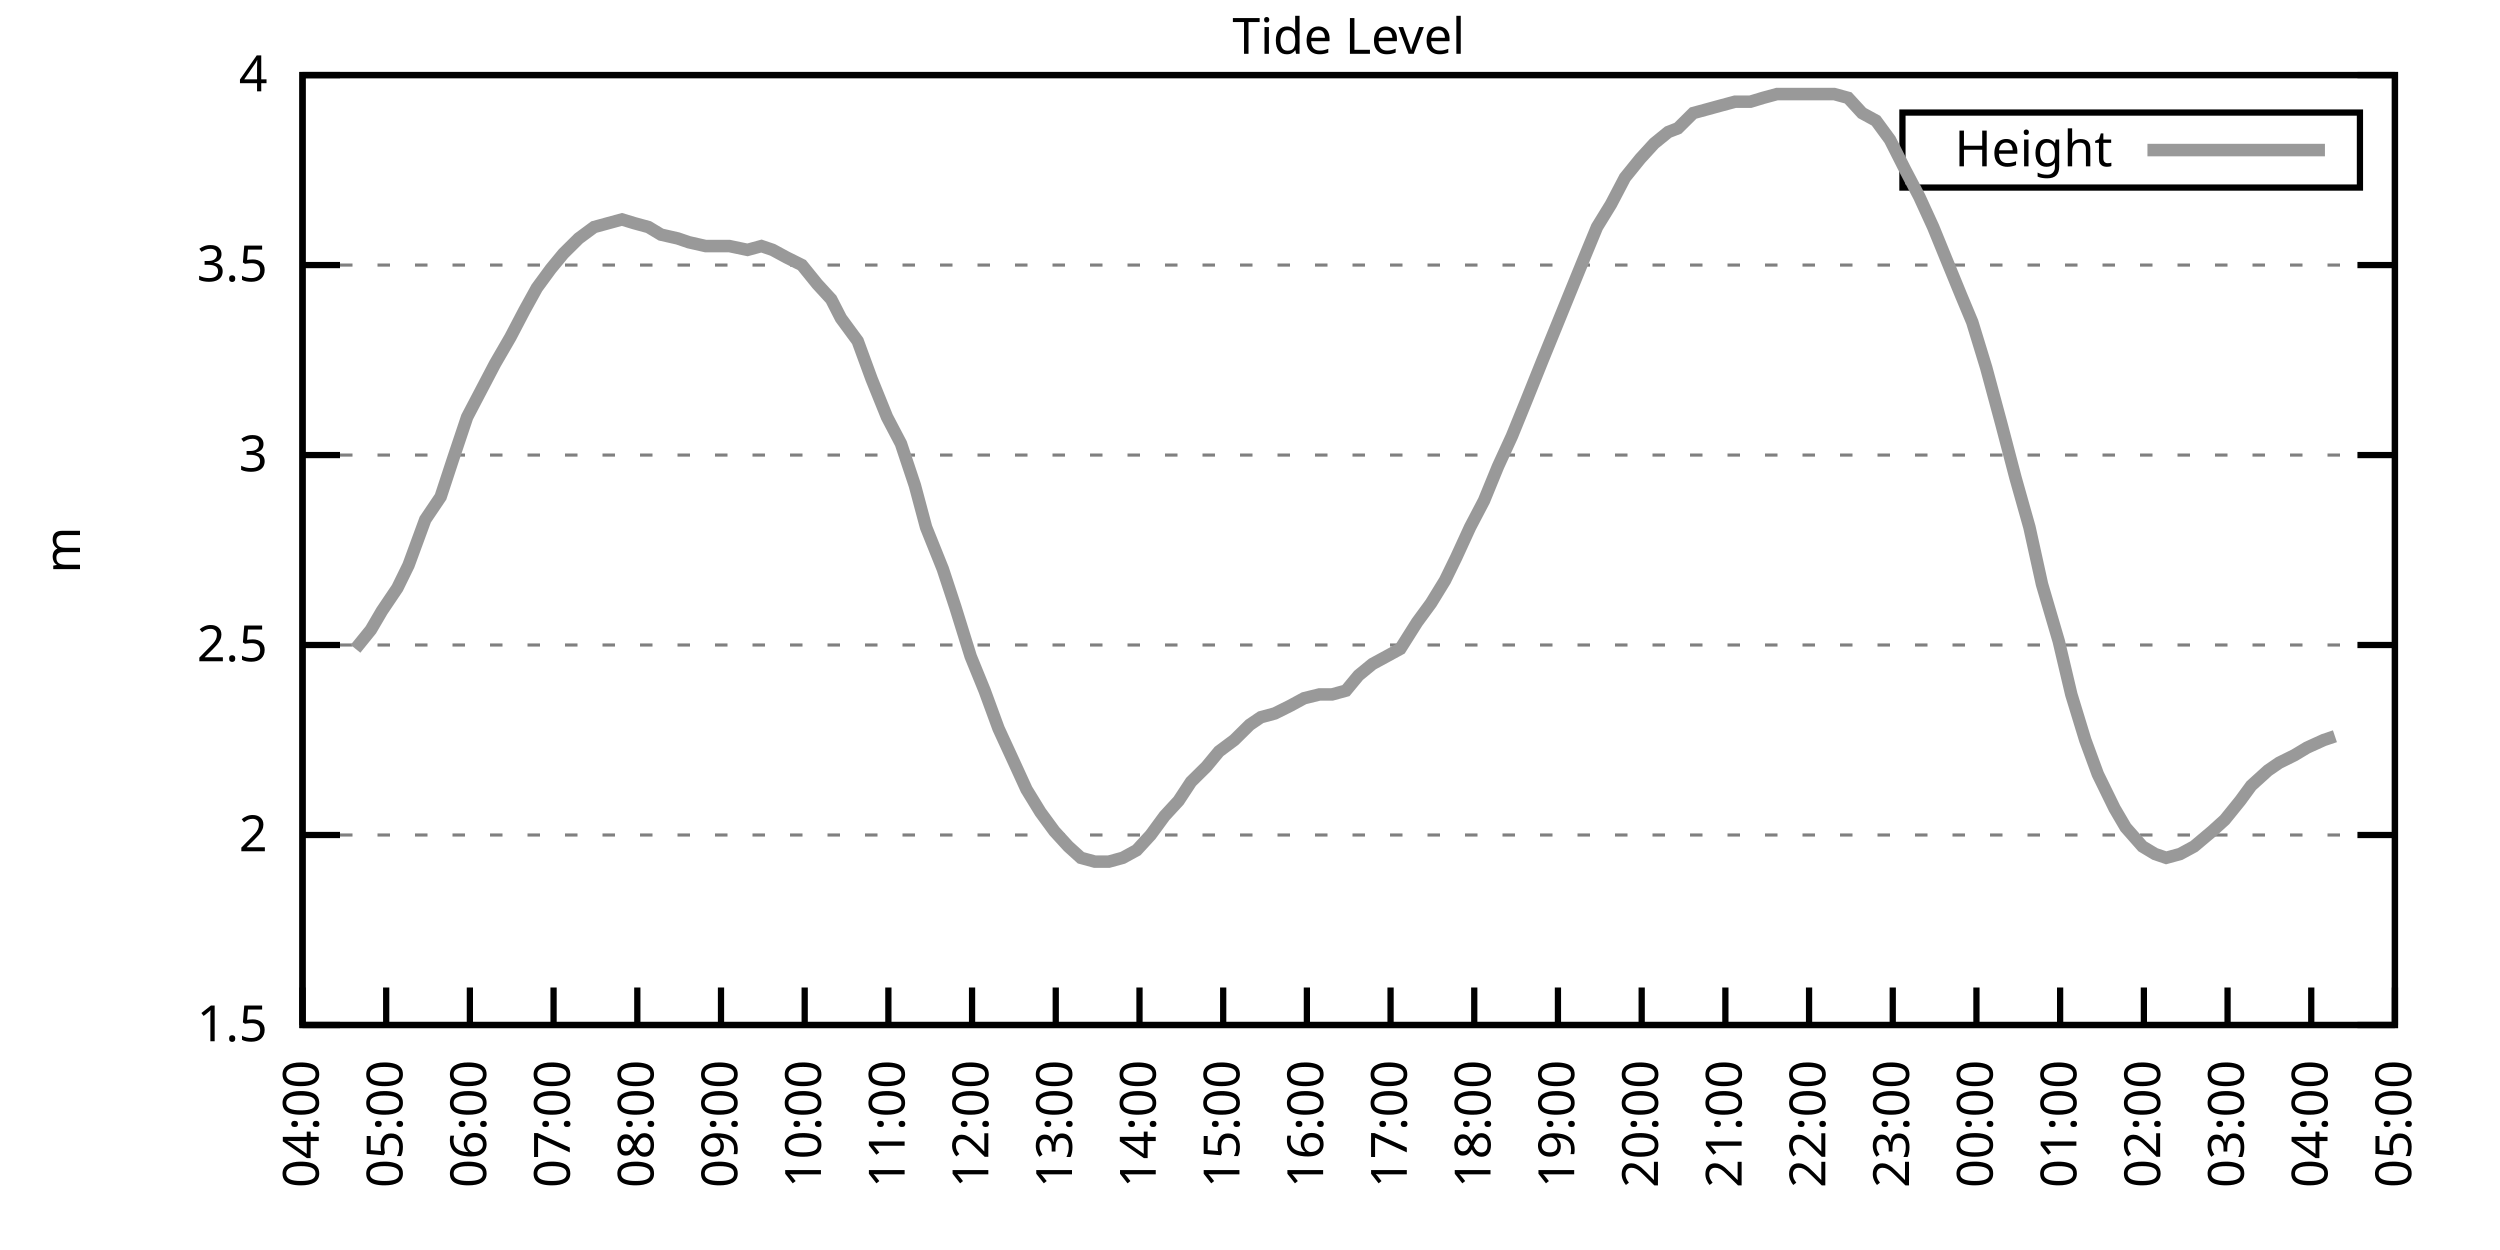
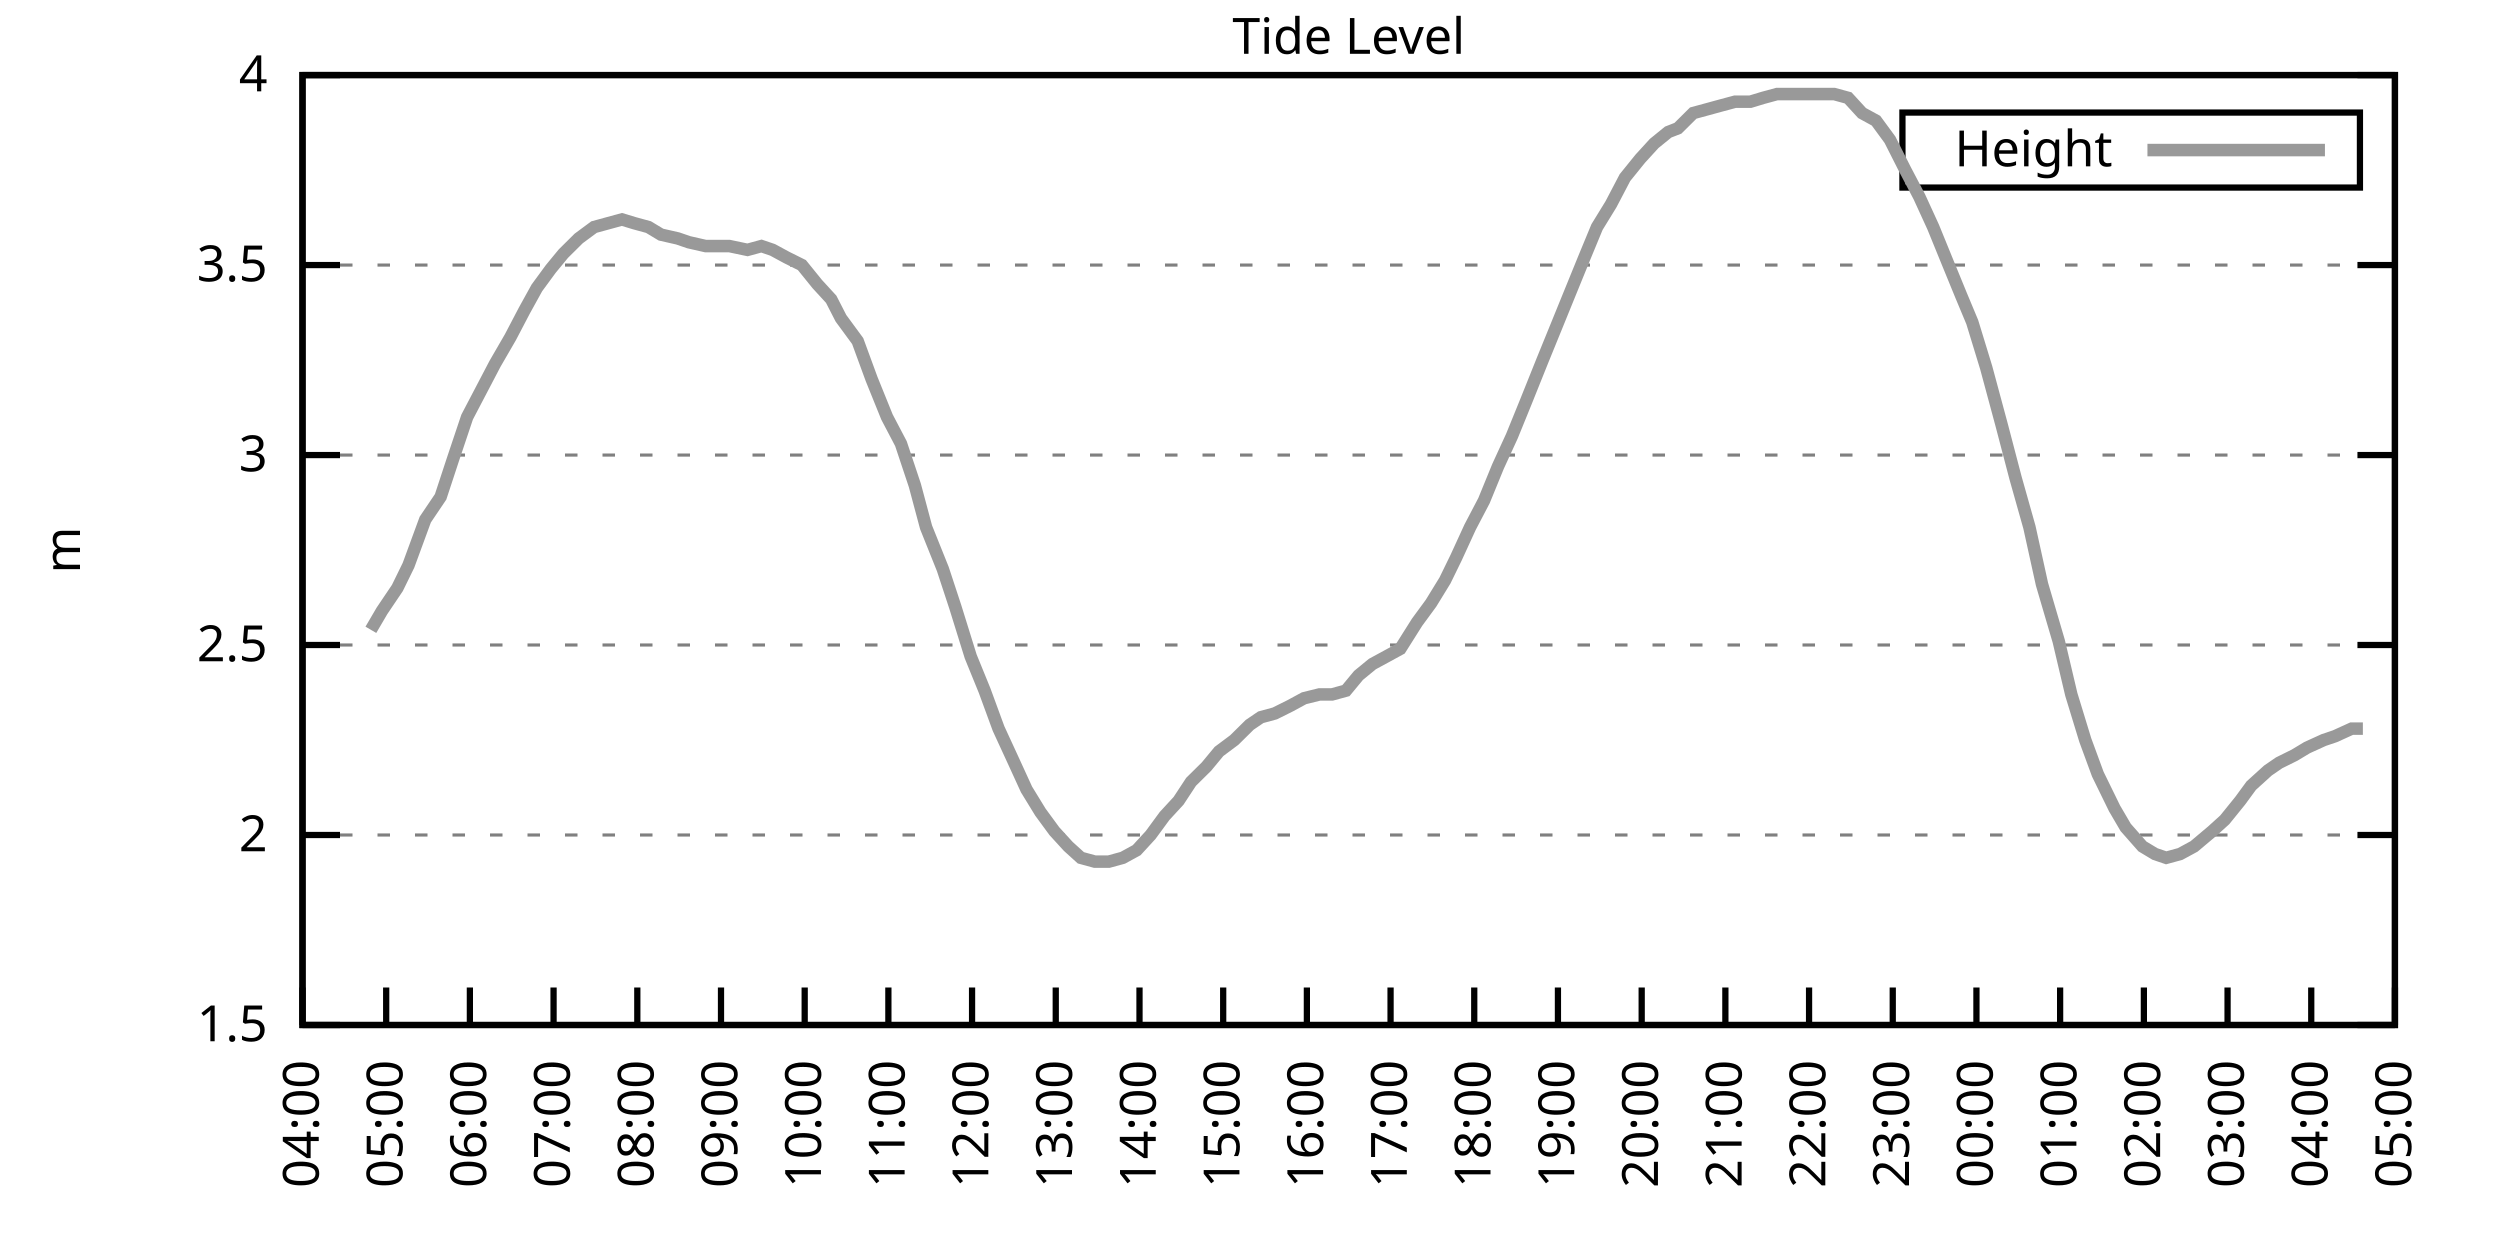
<svg xmlns="http://www.w3.org/2000/svg" xmlns:xlink="http://www.w3.org/1999/xlink" width="400" height="200" viewBox="0 0 400 200">
  <g id="gnuplot_canvas">
    <rect x="0" y="0" width="400" height="200" fill="none" />
    <defs>
      <circle id="gpDot" r="0.5" stroke-width="0.5" stroke="currentColor" />
      <path id="gpPt0" stroke-width="0.333" stroke="currentColor" d="M-1,0 h2 M0,-1 v2" />
      <path id="gpPt1" stroke-width="0.333" stroke="currentColor" d="M-1,-1 L1,1 M1,-1 L-1,1" />
      <path id="gpPt2" stroke-width="0.333" stroke="currentColor" d="M-1,0 L1,0 M0,-1 L0,1 M-1,-1 L1,1 M-1,1 L1,-1" />
      <rect id="gpPt3" stroke-width="0.333" stroke="currentColor" x="-1" y="-1" width="2" height="2" />
      <rect id="gpPt4" stroke-width="0.333" stroke="currentColor" fill="currentColor" x="-1" y="-1" width="2" height="2" />
      <circle id="gpPt5" stroke-width="0.333" stroke="currentColor" cx="0" cy="0" r="1" />
      <use xlink:href="#gpPt5" id="gpPt6" fill="currentColor" stroke="none" />
      <path id="gpPt7" stroke-width="0.333" stroke="currentColor" d="M0,-1.33 L-1.33,0.67 L1.33,0.67 z" />
      <use xlink:href="#gpPt7" id="gpPt8" fill="currentColor" stroke="none" />
      <use xlink:href="#gpPt7" id="gpPt9" stroke="currentColor" transform="rotate(180)" />
      <use xlink:href="#gpPt9" id="gpPt10" fill="currentColor" stroke="none" />
      <use xlink:href="#gpPt3" id="gpPt11" stroke="currentColor" transform="rotate(45)" />
      <use xlink:href="#gpPt11" id="gpPt12" fill="currentColor" stroke="none" />
      <path id="gpPt13" stroke-width="0.333" stroke="currentColor" d="M0,1.330 L1.265,0.411 L0.782,-1.067 L-0.782,-1.076 L-1.265,0.411 z" />
      <use xlink:href="#gpPt13" id="gpPt14" fill="currentColor" stroke="none" />
      <filter id="textbox" filterUnits="objectBoundingBox" x="0" y="0" height="1" width="1">
        <feFlood flood-color="white" flood-opacity="1" result="bgnd" />
        <feComposite in="SourceGraphic" in2="bgnd" operator="atop" />
      </filter>
      <filter id="greybox" filterUnits="objectBoundingBox" x="0" y="0" height="1" width="1">
        <feFlood flood-color="lightgrey" flood-opacity="1" result="grey" />
        <feComposite in="SourceGraphic" in2="grey" operator="atop" />
      </filter>
    </defs>
    <g fill="none" color="white" stroke="currentColor" stroke-width="1.00" stroke-linecap="butt" stroke-linejoin="miter">
</g>
    <g fill="none" color="black" stroke="currentColor" stroke-width="1.00" stroke-linecap="butt" stroke-linejoin="miter">
      <g stroke="none" shape-rendering="crispEdges">
        <polygon fill="rgb(255, 255, 255)" points="48.40,164.00 383.18,164.00 383.18,12.02 48.40,12.02 " />
      </g>
    </g>
    <g fill="none" color="black" stroke="currentColor" stroke-width="1.00" stroke-linecap="butt" stroke-linejoin="miter">
</g>
    <g fill="none" color="black" stroke="black" stroke-width="0.50" stroke-linecap="butt" stroke-linejoin="miter">
</g>
    <g fill="none" color="gray" stroke="currentColor" stroke-width="0.50" stroke-linecap="butt" stroke-linejoin="miter">
      <path stroke="gray" stroke-dasharray="2,4" class="gridline" d="M48.40,164.00 L383.19,164.00  " />
    </g>
    <g fill="none" color="gray" stroke="gray" stroke-width="1.00" stroke-linecap="butt" stroke-linejoin="miter">
</g>
    <g fill="none" color="black" stroke="currentColor" stroke-width="1.00" stroke-linecap="butt" stroke-linejoin="miter">
      <path stroke="black" d="M48.40,164.00 L54.40,164.00 M383.19,164.00 L377.19,164.00  " />
      <g transform="translate(42.80,166.60)" stroke="none" fill="black" font-family="Sans" font-size="8.00" text-anchor="end">
        <text>
          <tspan font-family="Sans"> 1.5</tspan>
        </text>
      </g>
    </g>
    <g fill="none" color="black" stroke="currentColor" stroke-width="1.00" stroke-linecap="butt" stroke-linejoin="miter">
</g>
    <g fill="none" color="black" stroke="black" stroke-width="0.50" stroke-linecap="butt" stroke-linejoin="miter">
</g>
    <g fill="none" color="gray" stroke="currentColor" stroke-width="0.50" stroke-linecap="butt" stroke-linejoin="miter">
      <path stroke="gray" stroke-dasharray="2,4" class="gridline" d="M48.40,133.60 L383.19,133.60  " />
    </g>
    <g fill="none" color="gray" stroke="gray" stroke-width="1.00" stroke-linecap="butt" stroke-linejoin="miter">
</g>
    <g fill="none" color="black" stroke="currentColor" stroke-width="1.00" stroke-linecap="butt" stroke-linejoin="miter">
      <path stroke="black" d="M48.40,133.60 L54.40,133.60 M383.19,133.60 L377.19,133.60  " />
      <g transform="translate(42.80,136.20)" stroke="none" fill="black" font-family="Sans" font-size="8.00" text-anchor="end">
        <text>
          <tspan font-family="Sans"> 2</tspan>
        </text>
      </g>
    </g>
    <g fill="none" color="black" stroke="currentColor" stroke-width="1.00" stroke-linecap="butt" stroke-linejoin="miter">
</g>
    <g fill="none" color="black" stroke="black" stroke-width="0.50" stroke-linecap="butt" stroke-linejoin="miter">
</g>
    <g fill="none" color="gray" stroke="currentColor" stroke-width="0.50" stroke-linecap="butt" stroke-linejoin="miter">
      <path stroke="gray" stroke-dasharray="2,4" class="gridline" d="M48.40,103.20 L383.19,103.20  " />
    </g>
    <g fill="none" color="gray" stroke="gray" stroke-width="1.00" stroke-linecap="butt" stroke-linejoin="miter">
</g>
    <g fill="none" color="black" stroke="currentColor" stroke-width="1.00" stroke-linecap="butt" stroke-linejoin="miter">
      <path stroke="black" d="M48.40,103.20 L54.40,103.20 M383.19,103.20 L377.19,103.20  " />
      <g transform="translate(42.80,105.80)" stroke="none" fill="black" font-family="Sans" font-size="8.00" text-anchor="end">
        <text>
          <tspan font-family="Sans"> 2.5</tspan>
        </text>
      </g>
    </g>
    <g fill="none" color="black" stroke="currentColor" stroke-width="1.00" stroke-linecap="butt" stroke-linejoin="miter">
</g>
    <g fill="none" color="black" stroke="black" stroke-width="0.50" stroke-linecap="butt" stroke-linejoin="miter">
</g>
    <g fill="none" color="gray" stroke="currentColor" stroke-width="0.50" stroke-linecap="butt" stroke-linejoin="miter">
      <path stroke="gray" stroke-dasharray="2,4" class="gridline" d="M48.40,72.81 L383.19,72.81  " />
    </g>
    <g fill="none" color="gray" stroke="gray" stroke-width="1.00" stroke-linecap="butt" stroke-linejoin="miter">
</g>
    <g fill="none" color="black" stroke="currentColor" stroke-width="1.00" stroke-linecap="butt" stroke-linejoin="miter">
      <path stroke="black" d="M48.40,72.81 L54.40,72.81 M383.19,72.81 L377.19,72.81  " />
      <g transform="translate(42.80,75.41)" stroke="none" fill="black" font-family="Sans" font-size="8.00" text-anchor="end">
        <text>
          <tspan font-family="Sans"> 3</tspan>
        </text>
      </g>
    </g>
    <g fill="none" color="black" stroke="currentColor" stroke-width="1.00" stroke-linecap="butt" stroke-linejoin="miter">
</g>
    <g fill="none" color="black" stroke="black" stroke-width="0.50" stroke-linecap="butt" stroke-linejoin="miter">
</g>
    <g fill="none" color="gray" stroke="currentColor" stroke-width="0.50" stroke-linecap="butt" stroke-linejoin="miter">
      <path stroke="gray" stroke-dasharray="2,4" class="gridline" d="M48.40,42.41 L383.19,42.41  " />
    </g>
    <g fill="none" color="gray" stroke="gray" stroke-width="1.00" stroke-linecap="butt" stroke-linejoin="miter">
</g>
    <g fill="none" color="black" stroke="currentColor" stroke-width="1.00" stroke-linecap="butt" stroke-linejoin="miter">
      <path stroke="black" d="M48.40,42.41 L54.40,42.41 M383.19,42.41 L377.19,42.41  " />
      <g transform="translate(42.80,45.01)" stroke="none" fill="black" font-family="Sans" font-size="8.00" text-anchor="end">
        <text>
          <tspan font-family="Sans"> 3.5</tspan>
        </text>
      </g>
    </g>
    <g fill="none" color="black" stroke="currentColor" stroke-width="1.00" stroke-linecap="butt" stroke-linejoin="miter">
</g>
    <g fill="none" color="black" stroke="black" stroke-width="0.50" stroke-linecap="butt" stroke-linejoin="miter">
</g>
    <g fill="none" color="gray" stroke="currentColor" stroke-width="0.50" stroke-linecap="butt" stroke-linejoin="miter">
      <path stroke="gray" stroke-dasharray="2,4" class="gridline" d="M48.40,12.01 L383.19,12.01  " />
    </g>
    <g fill="none" color="gray" stroke="gray" stroke-width="1.00" stroke-linecap="butt" stroke-linejoin="miter">
</g>
    <g fill="none" color="black" stroke="currentColor" stroke-width="1.00" stroke-linecap="butt" stroke-linejoin="miter">
      <path stroke="black" d="M48.40,12.01 L54.40,12.01 M383.19,12.01 L377.19,12.01  " />
      <g transform="translate(42.80,14.61)" stroke="none" fill="black" font-family="Sans" font-size="8.00" text-anchor="end">
        <text>
          <tspan font-family="Sans"> 4</tspan>
        </text>
      </g>
    </g>
    <g fill="none" color="black" stroke="currentColor" stroke-width="1.00" stroke-linecap="butt" stroke-linejoin="miter">
      <path stroke="black" d="M48.40,164.00 L48.40,158.00  " />
      <g transform="translate(51.00,169.60) rotate(270.00)" stroke="none" fill="black" font-family="Sans" font-size="8.00" text-anchor="end">
        <text>
          <tspan font-family="Sans">04:00</tspan>
        </text>
      </g>
    </g>
    <g fill="none" color="black" stroke="currentColor" stroke-width="1.00" stroke-linecap="butt" stroke-linejoin="miter">
      <path stroke="black" d="M61.79,164.00 L61.79,158.00  " />
      <g transform="translate(64.39,169.60) rotate(270.00)" stroke="none" fill="black" font-family="Sans" font-size="8.00" text-anchor="end">
        <text>
          <tspan font-family="Sans">05:00</tspan>
        </text>
      </g>
    </g>
    <g fill="none" color="black" stroke="currentColor" stroke-width="1.00" stroke-linecap="butt" stroke-linejoin="miter">
      <path stroke="black" d="M75.18,164.00 L75.18,158.00  " />
      <g transform="translate(77.78,169.60) rotate(270.00)" stroke="none" fill="black" font-family="Sans" font-size="8.00" text-anchor="end">
        <text>
          <tspan font-family="Sans">06:00</tspan>
        </text>
      </g>
    </g>
    <g fill="none" color="black" stroke="currentColor" stroke-width="1.00" stroke-linecap="butt" stroke-linejoin="miter">
      <path stroke="black" d="M88.57,164.00 L88.57,158.00  " />
      <g transform="translate(91.17,169.60) rotate(270.00)" stroke="none" fill="black" font-family="Sans" font-size="8.00" text-anchor="end">
        <text>
          <tspan font-family="Sans">07:00</tspan>
        </text>
      </g>
    </g>
    <g fill="none" color="black" stroke="currentColor" stroke-width="1.00" stroke-linecap="butt" stroke-linejoin="miter">
      <path stroke="black" d="M101.97,164.00 L101.97,158.00  " />
      <g transform="translate(104.57,169.60) rotate(270.00)" stroke="none" fill="black" font-family="Sans" font-size="8.00" text-anchor="end">
        <text>
          <tspan font-family="Sans">08:00</tspan>
        </text>
      </g>
    </g>
    <g fill="none" color="black" stroke="currentColor" stroke-width="1.00" stroke-linecap="butt" stroke-linejoin="miter">
      <path stroke="black" d="M115.36,164.00 L115.36,158.00  " />
      <g transform="translate(117.96,169.60) rotate(270.00)" stroke="none" fill="black" font-family="Sans" font-size="8.00" text-anchor="end">
        <text>
          <tspan font-family="Sans">09:00</tspan>
        </text>
      </g>
    </g>
    <g fill="none" color="black" stroke="currentColor" stroke-width="1.00" stroke-linecap="butt" stroke-linejoin="miter">
      <path stroke="black" d="M128.75,164.00 L128.75,158.00  " />
      <g transform="translate(131.35,169.60) rotate(270.00)" stroke="none" fill="black" font-family="Sans" font-size="8.00" text-anchor="end">
        <text>
          <tspan font-family="Sans">10:00</tspan>
        </text>
      </g>
    </g>
    <g fill="none" color="black" stroke="currentColor" stroke-width="1.00" stroke-linecap="butt" stroke-linejoin="miter">
      <path stroke="black" d="M142.14,164.00 L142.14,158.00  " />
      <g transform="translate(144.74,169.60) rotate(270.00)" stroke="none" fill="black" font-family="Sans" font-size="8.00" text-anchor="end">
        <text>
          <tspan font-family="Sans">11:00</tspan>
        </text>
      </g>
    </g>
    <g fill="none" color="black" stroke="currentColor" stroke-width="1.00" stroke-linecap="butt" stroke-linejoin="miter">
      <path stroke="black" d="M155.53,164.00 L155.53,158.00  " />
      <g transform="translate(158.13,169.60) rotate(270.00)" stroke="none" fill="black" font-family="Sans" font-size="8.00" text-anchor="end">
        <text>
          <tspan font-family="Sans">12:00</tspan>
        </text>
      </g>
    </g>
    <g fill="none" color="black" stroke="currentColor" stroke-width="1.00" stroke-linecap="butt" stroke-linejoin="miter">
      <path stroke="black" d="M168.92,164.00 L168.92,158.00  " />
      <g transform="translate(171.52,169.60) rotate(270.00)" stroke="none" fill="black" font-family="Sans" font-size="8.00" text-anchor="end">
        <text>
          <tspan font-family="Sans">13:00</tspan>
        </text>
      </g>
    </g>
    <g fill="none" color="black" stroke="currentColor" stroke-width="1.00" stroke-linecap="butt" stroke-linejoin="miter">
      <path stroke="black" d="M182.32,164.00 L182.32,158.00  " />
      <g transform="translate(184.92,169.60) rotate(270.00)" stroke="none" fill="black" font-family="Sans" font-size="8.00" text-anchor="end">
        <text>
          <tspan font-family="Sans">14:00</tspan>
        </text>
      </g>
    </g>
    <g fill="none" color="black" stroke="currentColor" stroke-width="1.00" stroke-linecap="butt" stroke-linejoin="miter">
      <path stroke="black" d="M195.71,164.00 L195.71,158.00  " />
      <g transform="translate(198.31,169.60) rotate(270.00)" stroke="none" fill="black" font-family="Sans" font-size="8.00" text-anchor="end">
        <text>
          <tspan font-family="Sans">15:00</tspan>
        </text>
      </g>
    </g>
    <g fill="none" color="black" stroke="currentColor" stroke-width="1.00" stroke-linecap="butt" stroke-linejoin="miter">
      <path stroke="black" d="M209.10,164.00 L209.10,158.00  " />
      <g transform="translate(211.70,169.60) rotate(270.00)" stroke="none" fill="black" font-family="Sans" font-size="8.00" text-anchor="end">
        <text>
          <tspan font-family="Sans">16:00</tspan>
        </text>
      </g>
    </g>
    <g fill="none" color="black" stroke="currentColor" stroke-width="1.00" stroke-linecap="butt" stroke-linejoin="miter">
      <path stroke="black" d="M222.49,164.00 L222.49,158.00  " />
      <g transform="translate(225.09,169.60) rotate(270.00)" stroke="none" fill="black" font-family="Sans" font-size="8.00" text-anchor="end">
        <text>
          <tspan font-family="Sans">17:00</tspan>
        </text>
      </g>
    </g>
    <g fill="none" color="black" stroke="currentColor" stroke-width="1.00" stroke-linecap="butt" stroke-linejoin="miter">
      <path stroke="black" d="M235.88,164.00 L235.88,158.00  " />
      <g transform="translate(238.48,169.60) rotate(270.00)" stroke="none" fill="black" font-family="Sans" font-size="8.00" text-anchor="end">
        <text>
          <tspan font-family="Sans">18:00</tspan>
        </text>
      </g>
    </g>
    <g fill="none" color="black" stroke="currentColor" stroke-width="1.00" stroke-linecap="butt" stroke-linejoin="miter">
      <path stroke="black" d="M249.27,164.00 L249.27,158.00  " />
      <g transform="translate(251.87,169.60) rotate(270.00)" stroke="none" fill="black" font-family="Sans" font-size="8.00" text-anchor="end">
        <text>
          <tspan font-family="Sans">19:00</tspan>
        </text>
      </g>
    </g>
    <g fill="none" color="black" stroke="currentColor" stroke-width="1.00" stroke-linecap="butt" stroke-linejoin="miter">
      <path stroke="black" d="M262.67,164.00 L262.67,158.00  " />
      <g transform="translate(265.27,169.60) rotate(270.00)" stroke="none" fill="black" font-family="Sans" font-size="8.00" text-anchor="end">
        <text>
          <tspan font-family="Sans">20:00</tspan>
        </text>
      </g>
    </g>
    <g fill="none" color="black" stroke="currentColor" stroke-width="1.00" stroke-linecap="butt" stroke-linejoin="miter">
      <path stroke="black" d="M276.06,164.00 L276.06,158.00  " />
      <g transform="translate(278.66,169.60) rotate(270.00)" stroke="none" fill="black" font-family="Sans" font-size="8.00" text-anchor="end">
        <text>
          <tspan font-family="Sans">21:00</tspan>
        </text>
      </g>
    </g>
    <g fill="none" color="black" stroke="currentColor" stroke-width="1.00" stroke-linecap="butt" stroke-linejoin="miter">
      <path stroke="black" d="M289.45,164.00 L289.45,158.00  " />
      <g transform="translate(292.05,169.60) rotate(270.00)" stroke="none" fill="black" font-family="Sans" font-size="8.00" text-anchor="end">
        <text>
          <tspan font-family="Sans">22:00</tspan>
        </text>
      </g>
    </g>
    <g fill="none" color="black" stroke="currentColor" stroke-width="1.00" stroke-linecap="butt" stroke-linejoin="miter">
      <path stroke="black" d="M302.84,164.00 L302.84,158.00  " />
      <g transform="translate(305.44,169.60) rotate(270.00)" stroke="none" fill="black" font-family="Sans" font-size="8.00" text-anchor="end">
        <text>
          <tspan font-family="Sans">23:00</tspan>
        </text>
      </g>
    </g>
    <g fill="none" color="black" stroke="currentColor" stroke-width="1.00" stroke-linecap="butt" stroke-linejoin="miter">
      <path stroke="black" d="M316.23,164.00 L316.23,158.00  " />
      <g transform="translate(318.83,169.60) rotate(270.00)" stroke="none" fill="black" font-family="Sans" font-size="8.00" text-anchor="end">
        <text>
          <tspan font-family="Sans">00:00</tspan>
        </text>
      </g>
    </g>
    <g fill="none" color="black" stroke="currentColor" stroke-width="1.00" stroke-linecap="butt" stroke-linejoin="miter">
      <path stroke="black" d="M329.62,164.00 L329.62,158.00  " />
      <g transform="translate(332.22,169.60) rotate(270.00)" stroke="none" fill="black" font-family="Sans" font-size="8.00" text-anchor="end">
        <text>
          <tspan font-family="Sans">01:00</tspan>
        </text>
      </g>
    </g>
    <g fill="none" color="black" stroke="currentColor" stroke-width="1.00" stroke-linecap="butt" stroke-linejoin="miter">
      <path stroke="black" d="M343.02,164.00 L343.02,158.00  " />
      <g transform="translate(345.62,169.60) rotate(270.00)" stroke="none" fill="black" font-family="Sans" font-size="8.00" text-anchor="end">
        <text>
          <tspan font-family="Sans">02:00</tspan>
        </text>
      </g>
    </g>
    <g fill="none" color="black" stroke="currentColor" stroke-width="1.00" stroke-linecap="butt" stroke-linejoin="miter">
      <path stroke="black" d="M356.41,164.00 L356.41,158.00  " />
      <g transform="translate(359.01,169.60) rotate(270.00)" stroke="none" fill="black" font-family="Sans" font-size="8.00" text-anchor="end">
        <text>
          <tspan font-family="Sans">03:00</tspan>
        </text>
      </g>
    </g>
    <g fill="none" color="black" stroke="currentColor" stroke-width="1.00" stroke-linecap="butt" stroke-linejoin="miter">
      <path stroke="black" d="M369.80,164.00 L369.80,158.00  " />
      <g transform="translate(372.40,169.60) rotate(270.00)" stroke="none" fill="black" font-family="Sans" font-size="8.00" text-anchor="end">
        <text>
          <tspan font-family="Sans">04:00</tspan>
        </text>
      </g>
    </g>
    <g fill="none" color="black" stroke="currentColor" stroke-width="1.00" stroke-linecap="butt" stroke-linejoin="miter">
      <path stroke="black" d="M383.19,164.00 L383.19,158.00  " />
      <g transform="translate(385.79,169.60) rotate(270.00)" stroke="none" fill="black" font-family="Sans" font-size="8.00" text-anchor="end">
        <text>
          <tspan font-family="Sans">05:00</tspan>
        </text>
      </g>
    </g>
    <g fill="none" color="black" stroke="currentColor" stroke-width="1.00" stroke-linecap="butt" stroke-linejoin="miter">
</g>
    <g fill="none" color="black" stroke="currentColor" stroke-width="1.00" stroke-linecap="butt" stroke-linejoin="miter">
      <path stroke="black" d="M48.40,12.01 L48.40,164.00 L383.19,164.00 L383.19,12.01 L48.40,12.01 Z  " />
    </g>
    <g fill="none" color="black" stroke="currentColor" stroke-width="1.00" stroke-linecap="butt" stroke-linejoin="miter">
</g>
    <g fill="none" color="black" stroke="currentColor" stroke-width="1.00" stroke-linecap="butt" stroke-linejoin="miter">
      <path stroke="black" d="M304.39,30.01 L304.39,18.01 L377.59,18.01 L377.59,30.01 L304.39,30.01 Z  " />
    </g>
    <g id="Tide_level_plot_1">
      <g fill="none" color="white" stroke="black" stroke-width="2.00" stroke-linecap="butt" stroke-linejoin="miter">
</g>
      <g fill="none" color="black" stroke="currentColor" stroke-width="2.00" stroke-linecap="butt" stroke-linejoin="miter">
        <g transform="translate(337.99,26.61)" stroke="none" fill="black" font-family="Sans" font-size="8.00" text-anchor="end">
          <text>
            <tspan font-family="Sans">Height</tspan>
          </text>
        </g>
      </g>
      <g fill="none" color="black" stroke="currentColor" stroke-width="2.00" stroke-linecap="butt" stroke-linejoin="miter">
-         <path stroke="rgb(153, 153, 153)" d="M343.59,24.01 L371.99,24.01 M56.88,103.81 L59.34,100.77 L61.12,97.73 L63.58,94.08 L65.36,90.44 L68.04,83.14   L70.50,79.49 L72.50,73.41 L74.74,66.73 L76.97,62.47 L79.20,58.21 L81.66,53.96 L83.89,49.70 L85.90,46.06   L88.13,43.02 L90.14,40.58 L92.59,38.15 L95.05,36.33 L97.28,35.72 L99.51,35.11 L101.52,35.72 L103.75,36.33   L105.76,37.54 L108.44,38.15 L110.22,38.76 L112.90,39.37 L115.13,39.37 L116.70,39.37 L119.60,39.98 L121.83,39.37   L123.62,39.98 L125.85,41.19 L128.30,42.41 L130.76,45.45 L132.99,47.88 L134.55,50.92 L137.23,54.57 L139.46,60.65   L141.92,66.73 L144.15,70.98 L146.38,77.67 L148.17,84.36 L150.85,91.04 L152.85,97.12 L155.31,105.03 L157.54,110.50   L159.77,116.58 L162.01,121.44 L164.24,126.31 L166.47,129.95 L168.70,132.99 L170.93,135.43 L172.94,137.25 L175.17,137.86   L177.41,137.86 L179.64,137.25 L181.87,136.03 L184.10,133.60 L186.33,130.56 L188.57,128.13 L190.57,125.09 L193.03,122.66   L195.04,120.23 L197.49,118.40 L199.95,115.97 L201.73,114.76 L203.97,114.15 L206.42,112.93 L208.65,111.72 L211.11,111.11   L213.12,111.11 L215.35,110.50 L217.36,108.07 L219.59,106.24 L221.82,105.03 L224.05,103.81 L226.73,99.56 L228.96,96.52   L231.20,92.87 L232.98,89.22 L235.21,84.36 L237.44,80.10 L239.68,74.63 L241.91,69.77 L244.14,64.29 L246.82,57.61   L249.05,52.14 L251.28,46.66 L253.51,41.19 L255.52,36.33 L257.76,32.68 L259.99,28.42 L262.44,25.39 L264.67,22.95   L266.91,21.13 L268.47,20.52 L270.92,18.09 L273.16,17.48 L275.39,16.87 L277.62,16.27 L280.07,16.27 L282.08,15.66   L284.32,15.05 L286.77,15.05 L289.00,15.05 L291.23,15.05 L293.47,15.05 L295.70,15.66 L297.93,18.09 L300.16,19.31   L302.39,22.35 L304.85,27.21 L307.08,31.46 L309.31,36.33 L311.54,41.80 L313.78,47.27 L315.56,51.53 L317.79,58.82   L320.25,67.94 L322.48,76.45 L324.71,84.36 L326.72,93.48 L329.40,102.60 L331.41,111.11 L333.64,118.40 L335.65,123.87   L338.33,129.35 L340.11,132.39 L342.79,135.43 L344.80,136.64 L346.59,137.25 L348.82,136.64 L351.05,135.43 L353.95,132.99   L355.96,131.17 L358.42,128.13 L360.20,125.70 L362.88,123.27 L364.66,122.05 L367.12,120.83 L369.13,119.62 L371.81,118.40   L373.59,117.80  " />
+         <path stroke="rgb(153, 153, 153)" d="M343.59,24.01 L371.99,24.01 M59.34,100.77 L61.12,97.73 L63.58,94.08 L65.36,90.44 L68.04,83.14 L70.50,79.49   L72.50,73.41 L74.74,66.73 L76.97,62.47 L79.20,58.21 L81.66,53.96 L83.89,49.70 L85.90,46.06 L88.13,43.02   L90.14,40.58 L92.59,38.15 L95.05,36.33 L97.28,35.72 L99.51,35.11 L101.52,35.72 L103.75,36.33 L105.76,37.54   L108.44,38.15 L110.22,38.76 L112.90,39.37 L115.13,39.37 L116.70,39.37 L119.60,39.98 L121.83,39.37 L123.62,39.98   L125.85,41.19 L128.30,42.41 L130.76,45.45 L132.99,47.88 L134.55,50.92 L137.23,54.57 L139.46,60.65 L141.92,66.73   L144.15,70.98 L146.38,77.67 L148.17,84.36 L150.85,91.04 L152.85,97.12 L155.31,105.03 L157.54,110.50 L159.77,116.58   L162.01,121.44 L164.24,126.31 L166.47,129.95 L168.70,132.99 L170.93,135.43 L172.94,137.25 L175.17,137.86 L177.41,137.86   L179.64,137.25 L181.87,136.03 L184.10,133.60 L186.33,130.56 L188.57,128.13 L190.57,125.09 L193.03,122.66 L195.04,120.23   L197.49,118.40 L199.95,115.97 L201.73,114.76 L203.97,114.15 L206.42,112.93 L208.65,111.72 L211.11,111.11 L213.12,111.11   L215.35,110.50 L217.36,108.07 L219.59,106.24 L221.82,105.03 L224.05,103.81 L226.73,99.56 L228.96,96.52 L231.20,92.87   L232.98,89.22 L235.21,84.36 L237.44,80.10 L239.68,74.63 L241.91,69.77 L244.14,64.29 L246.82,57.61 L249.05,52.14   L251.28,46.66 L253.51,41.19 L255.52,36.33 L257.76,32.68 L259.99,28.42 L262.44,25.39 L264.67,22.95 L266.91,21.13   L268.47,20.52 L270.92,18.09 L273.16,17.48 L275.39,16.87 L277.62,16.27 L280.07,16.27 L282.08,15.66 L284.32,15.05   L286.77,15.05 L289.00,15.05 L291.23,15.05 L293.47,15.05 L295.70,15.66 L297.93,18.09 L300.16,19.31 L302.39,22.35   L304.85,27.21 L307.08,31.46 L309.31,36.33 L311.54,41.80 L313.78,47.27 L315.56,51.53 L317.79,58.82 L320.25,67.94   L322.48,76.45 L324.71,84.36 L326.72,93.48 L329.40,102.60 L331.41,111.11 L333.64,118.40 L335.65,123.87 L338.33,129.35   L340.11,132.39 L342.79,135.43 L344.80,136.64 L346.59,137.25 L348.82,136.64 L351.05,135.43 L353.95,132.99 L355.96,131.17   L358.42,128.13 L360.20,125.70 L362.88,123.27 L364.66,122.05 L367.12,120.83 L369.13,119.62 L371.81,118.40 L373.59,117.80   L376.27,116.58 L378.06,116.58  " />
      </g>
    </g>
    <g fill="none" color="black" stroke="currentColor" stroke-width="2.00" stroke-linecap="butt" stroke-linejoin="miter">
</g>
    <g fill="none" color="black" stroke="black" stroke-width="1.00" stroke-linecap="butt" stroke-linejoin="miter">
</g>
    <g fill="none" color="black" stroke="currentColor" stroke-width="1.00" stroke-linecap="butt" stroke-linejoin="miter">
      <path stroke="black" d="M48.40,12.01 L48.40,164.00 L383.19,164.00 L383.19,12.01 L48.40,12.01 Z  " />
      <g transform="translate(12.80,88.01) rotate(270.00)" stroke="none" fill="black" font-family="Sans" font-size="8.00" text-anchor="middle">
        <text>
          <tspan font-family="Sans">m</tspan>
        </text>
      </g>
    </g>
    <g fill="none" color="black" stroke="currentColor" stroke-width="1.00" stroke-linecap="butt" stroke-linejoin="miter">
</g>
    <g fill="none" color="black" stroke="currentColor" stroke-width="1.00" stroke-linecap="butt" stroke-linejoin="miter">
      <g transform="translate(215.79,8.61)" stroke="none" fill="black" font-family="Sans" font-size="8.00" text-anchor="middle">
        <text>
          <tspan font-family="Sans">Tide Level</tspan>
        </text>
      </g>
    </g>
    <g fill="none" color="black" stroke="currentColor" stroke-width="1.00" stroke-linecap="butt" stroke-linejoin="miter">
</g>
  </g>
</svg>
